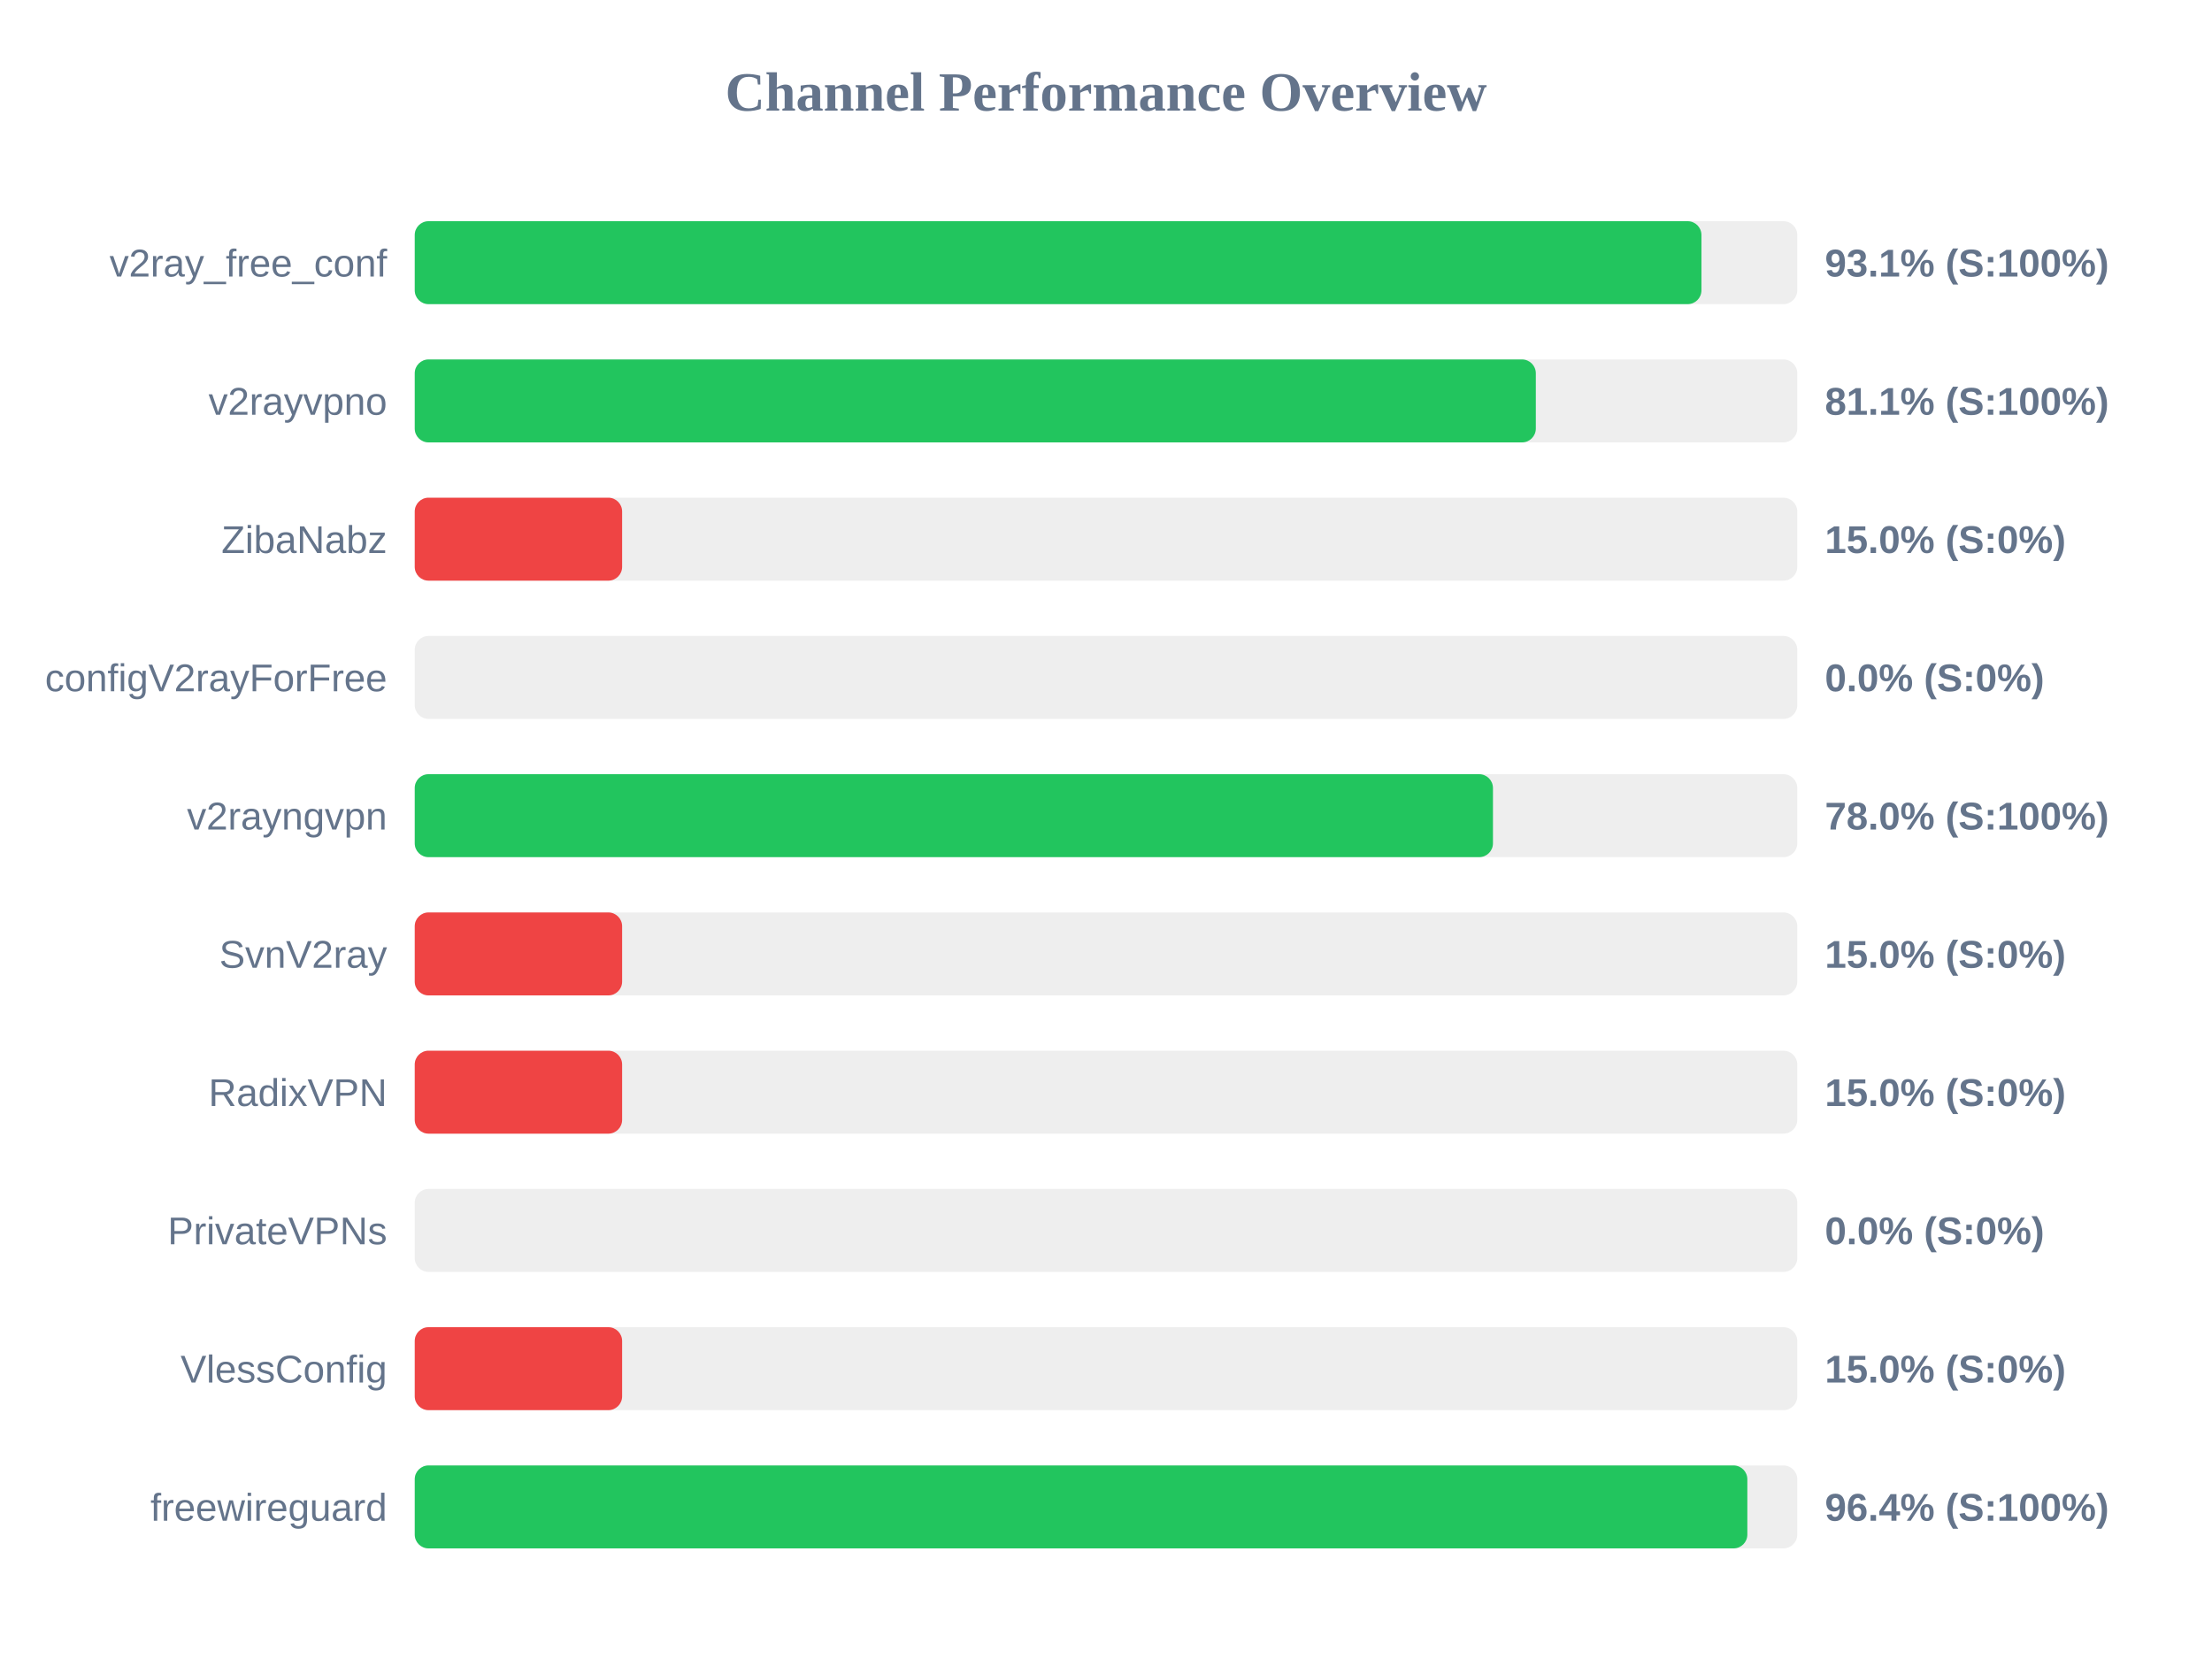
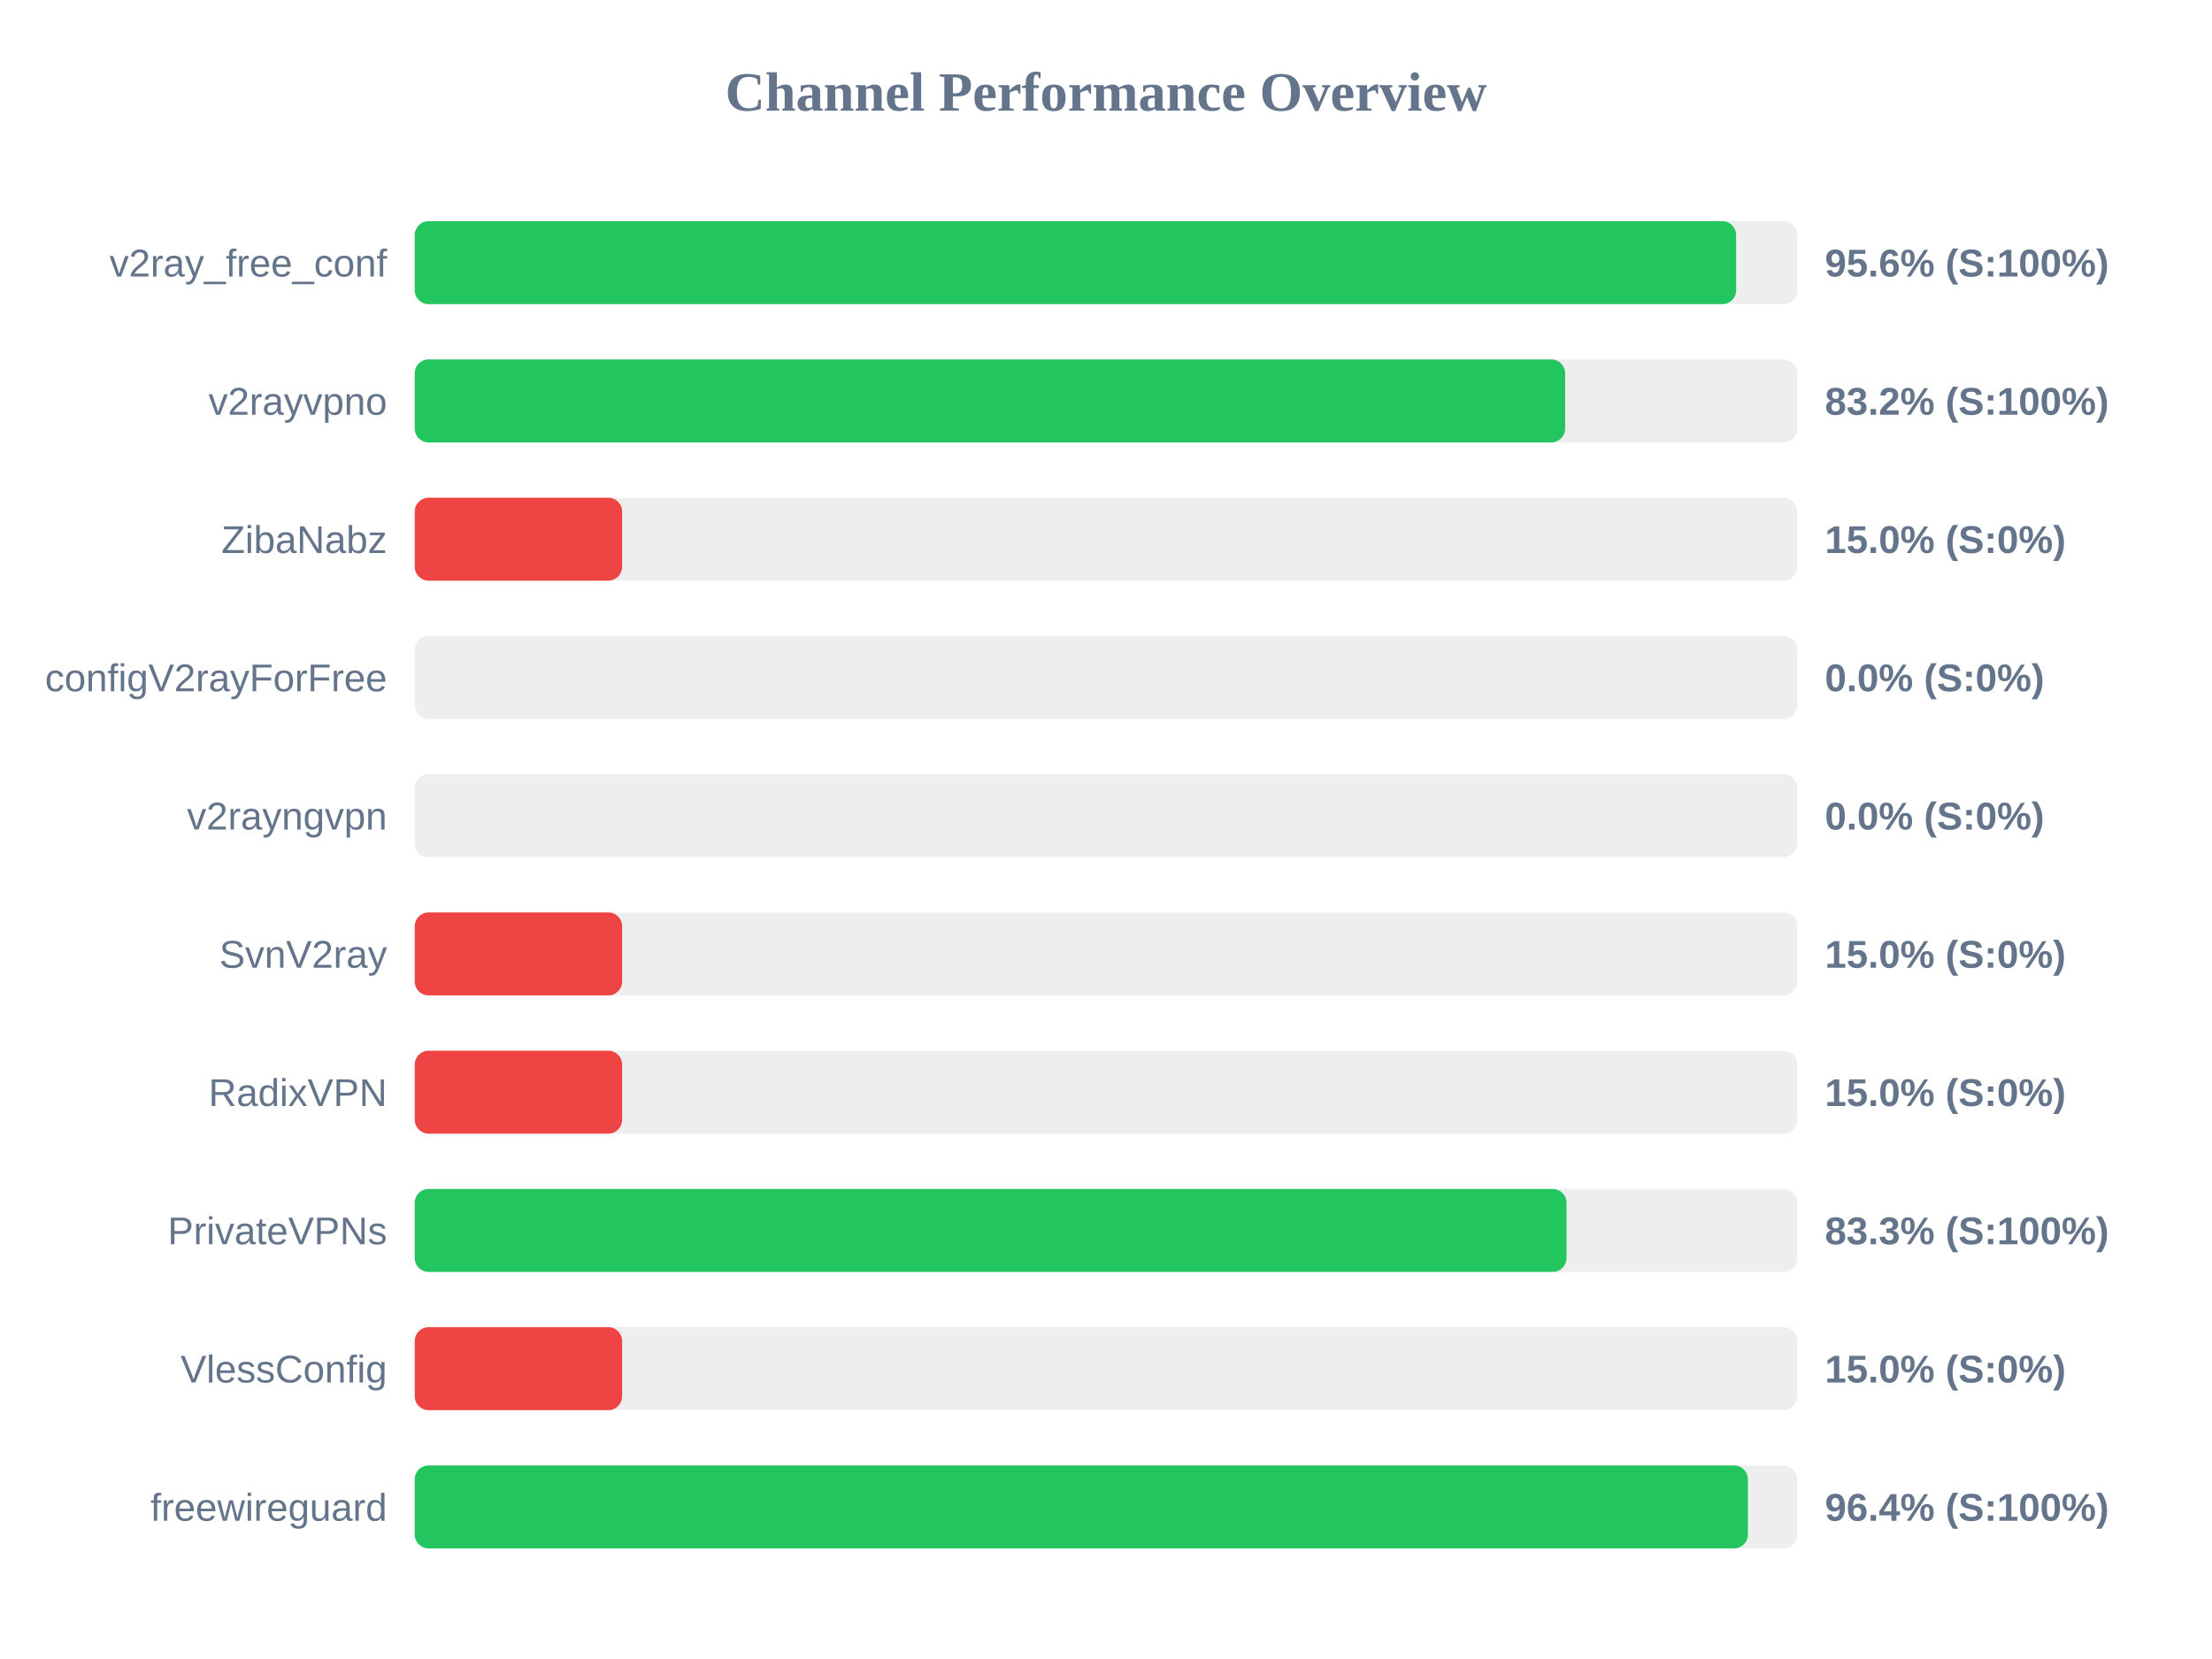
<svg xmlns="http://www.w3.org/2000/svg" width="800" height="600" version="1.1">
  <style>
        .row { font: 14px Arial; fill: #64748b; }
        .score { font: bold 14px Arial; fill: #64748b; }
    </style>
  <text x="400" y="40" text-anchor="middle" font-size="20px" font-weight="bold" fill="#64748b">Channel Performance Overview</text>
  <rect x="150" y="80" width="500" height="30" fill="#eee" rx="5" />
-   <rect x="150" y="80" width="465.35" height="30" fill="#22c55e" rx="5" />
+   <rect x="150" y="80" width="477.9" height="30" fill="#22c55e" rx="5" />
  <text x="140" y="100" text-anchor="end" class="row">v2ray_free_conf</text>
-   <text x="660" y="100" text-anchor="start" class="score">93.1% (S:100%)</text>
+   <text x="660" y="100" text-anchor="start" class="score">95.6% (S:100%)</text>
  <rect x="150" y="130" width="500" height="30" fill="#eee" rx="5" />
-   <rect x="150" y="130" width="405.45" height="30" fill="#22c55e" rx="5" />
+   <rect x="150" y="130" width="416.05" height="30" fill="#22c55e" rx="5" />
  <text x="140" y="150" text-anchor="end" class="row">v2rayvpno</text>
-   <text x="660" y="150" text-anchor="start" class="score">81.1% (S:100%)</text>
+   <text x="660" y="150" text-anchor="start" class="score">83.2% (S:100%)</text>
  <rect x="150" y="180" width="500" height="30" fill="#eee" rx="5" />
  <rect x="150" y="180" width="75.0" height="30" fill="#ef4444" rx="5" />
  <text x="140" y="200" text-anchor="end" class="row">ZibaNabz</text>
  <text x="660" y="200" text-anchor="start" class="score">15.0% (S:0%)</text>
  <rect x="150" y="230" width="500" height="30" fill="#eee" rx="5" />
  <rect x="150" y="230" width="0.0" height="30" fill="#ef4444" rx="5" />
  <text x="140" y="250" text-anchor="end" class="row">configV2rayForFree</text>
  <text x="660" y="250" text-anchor="start" class="score">0.0% (S:0%)</text>
  <rect x="150" y="280" width="500" height="30" fill="#eee" rx="5" />
-   <rect x="150" y="280" width="389.95" height="30" fill="#22c55e" rx="5" />
+   <rect x="150" y="280" width="0.0" height="30" fill="#ef4444" rx="5" />
  <text x="140" y="300" text-anchor="end" class="row">v2rayngvpn</text>
-   <text x="660" y="300" text-anchor="start" class="score">78.0% (S:100%)</text>
+   <text x="660" y="300" text-anchor="start" class="score">0.0% (S:0%)</text>
  <rect x="150" y="330" width="500" height="30" fill="#eee" rx="5" />
  <rect x="150" y="330" width="75.0" height="30" fill="#ef4444" rx="5" />
  <text x="140" y="350" text-anchor="end" class="row">SvnV2ray</text>
  <text x="660" y="350" text-anchor="start" class="score">15.0% (S:0%)</text>
  <rect x="150" y="380" width="500" height="30" fill="#eee" rx="5" />
  <rect x="150" y="380" width="75.0" height="30" fill="#ef4444" rx="5" />
  <text x="140" y="400" text-anchor="end" class="row">RadixVPN</text>
  <text x="660" y="400" text-anchor="start" class="score">15.0% (S:0%)</text>
  <rect x="150" y="430" width="500" height="30" fill="#eee" rx="5" />
-   <rect x="150" y="430" width="0.0" height="30" fill="#ef4444" rx="5" />
+   <rect x="150" y="430" width="416.55" height="30" fill="#22c55e" rx="5" />
  <text x="140" y="450" text-anchor="end" class="row">PrivateVPNs</text>
-   <text x="660" y="450" text-anchor="start" class="score">0.0% (S:0%)</text>
+   <text x="660" y="450" text-anchor="start" class="score">83.3% (S:100%)</text>
  <rect x="150" y="480" width="500" height="30" fill="#eee" rx="5" />
  <rect x="150" y="480" width="75.0" height="30" fill="#ef4444" rx="5" />
  <text x="140" y="500" text-anchor="end" class="row">VlessConfig</text>
  <text x="660" y="500" text-anchor="start" class="score">15.0% (S:0%)</text>
  <rect x="150" y="530" width="500" height="30" fill="#eee" rx="5" />
-   <rect x="150" y="530" width="481.95" height="30" fill="#22c55e" rx="5" />
+   <rect x="150" y="530" width="482.15" height="30" fill="#22c55e" rx="5" />
  <text x="140" y="550" text-anchor="end" class="row">freewireguard</text>
  <text x="660" y="550" text-anchor="start" class="score">96.4% (S:100%)</text>
</svg>
